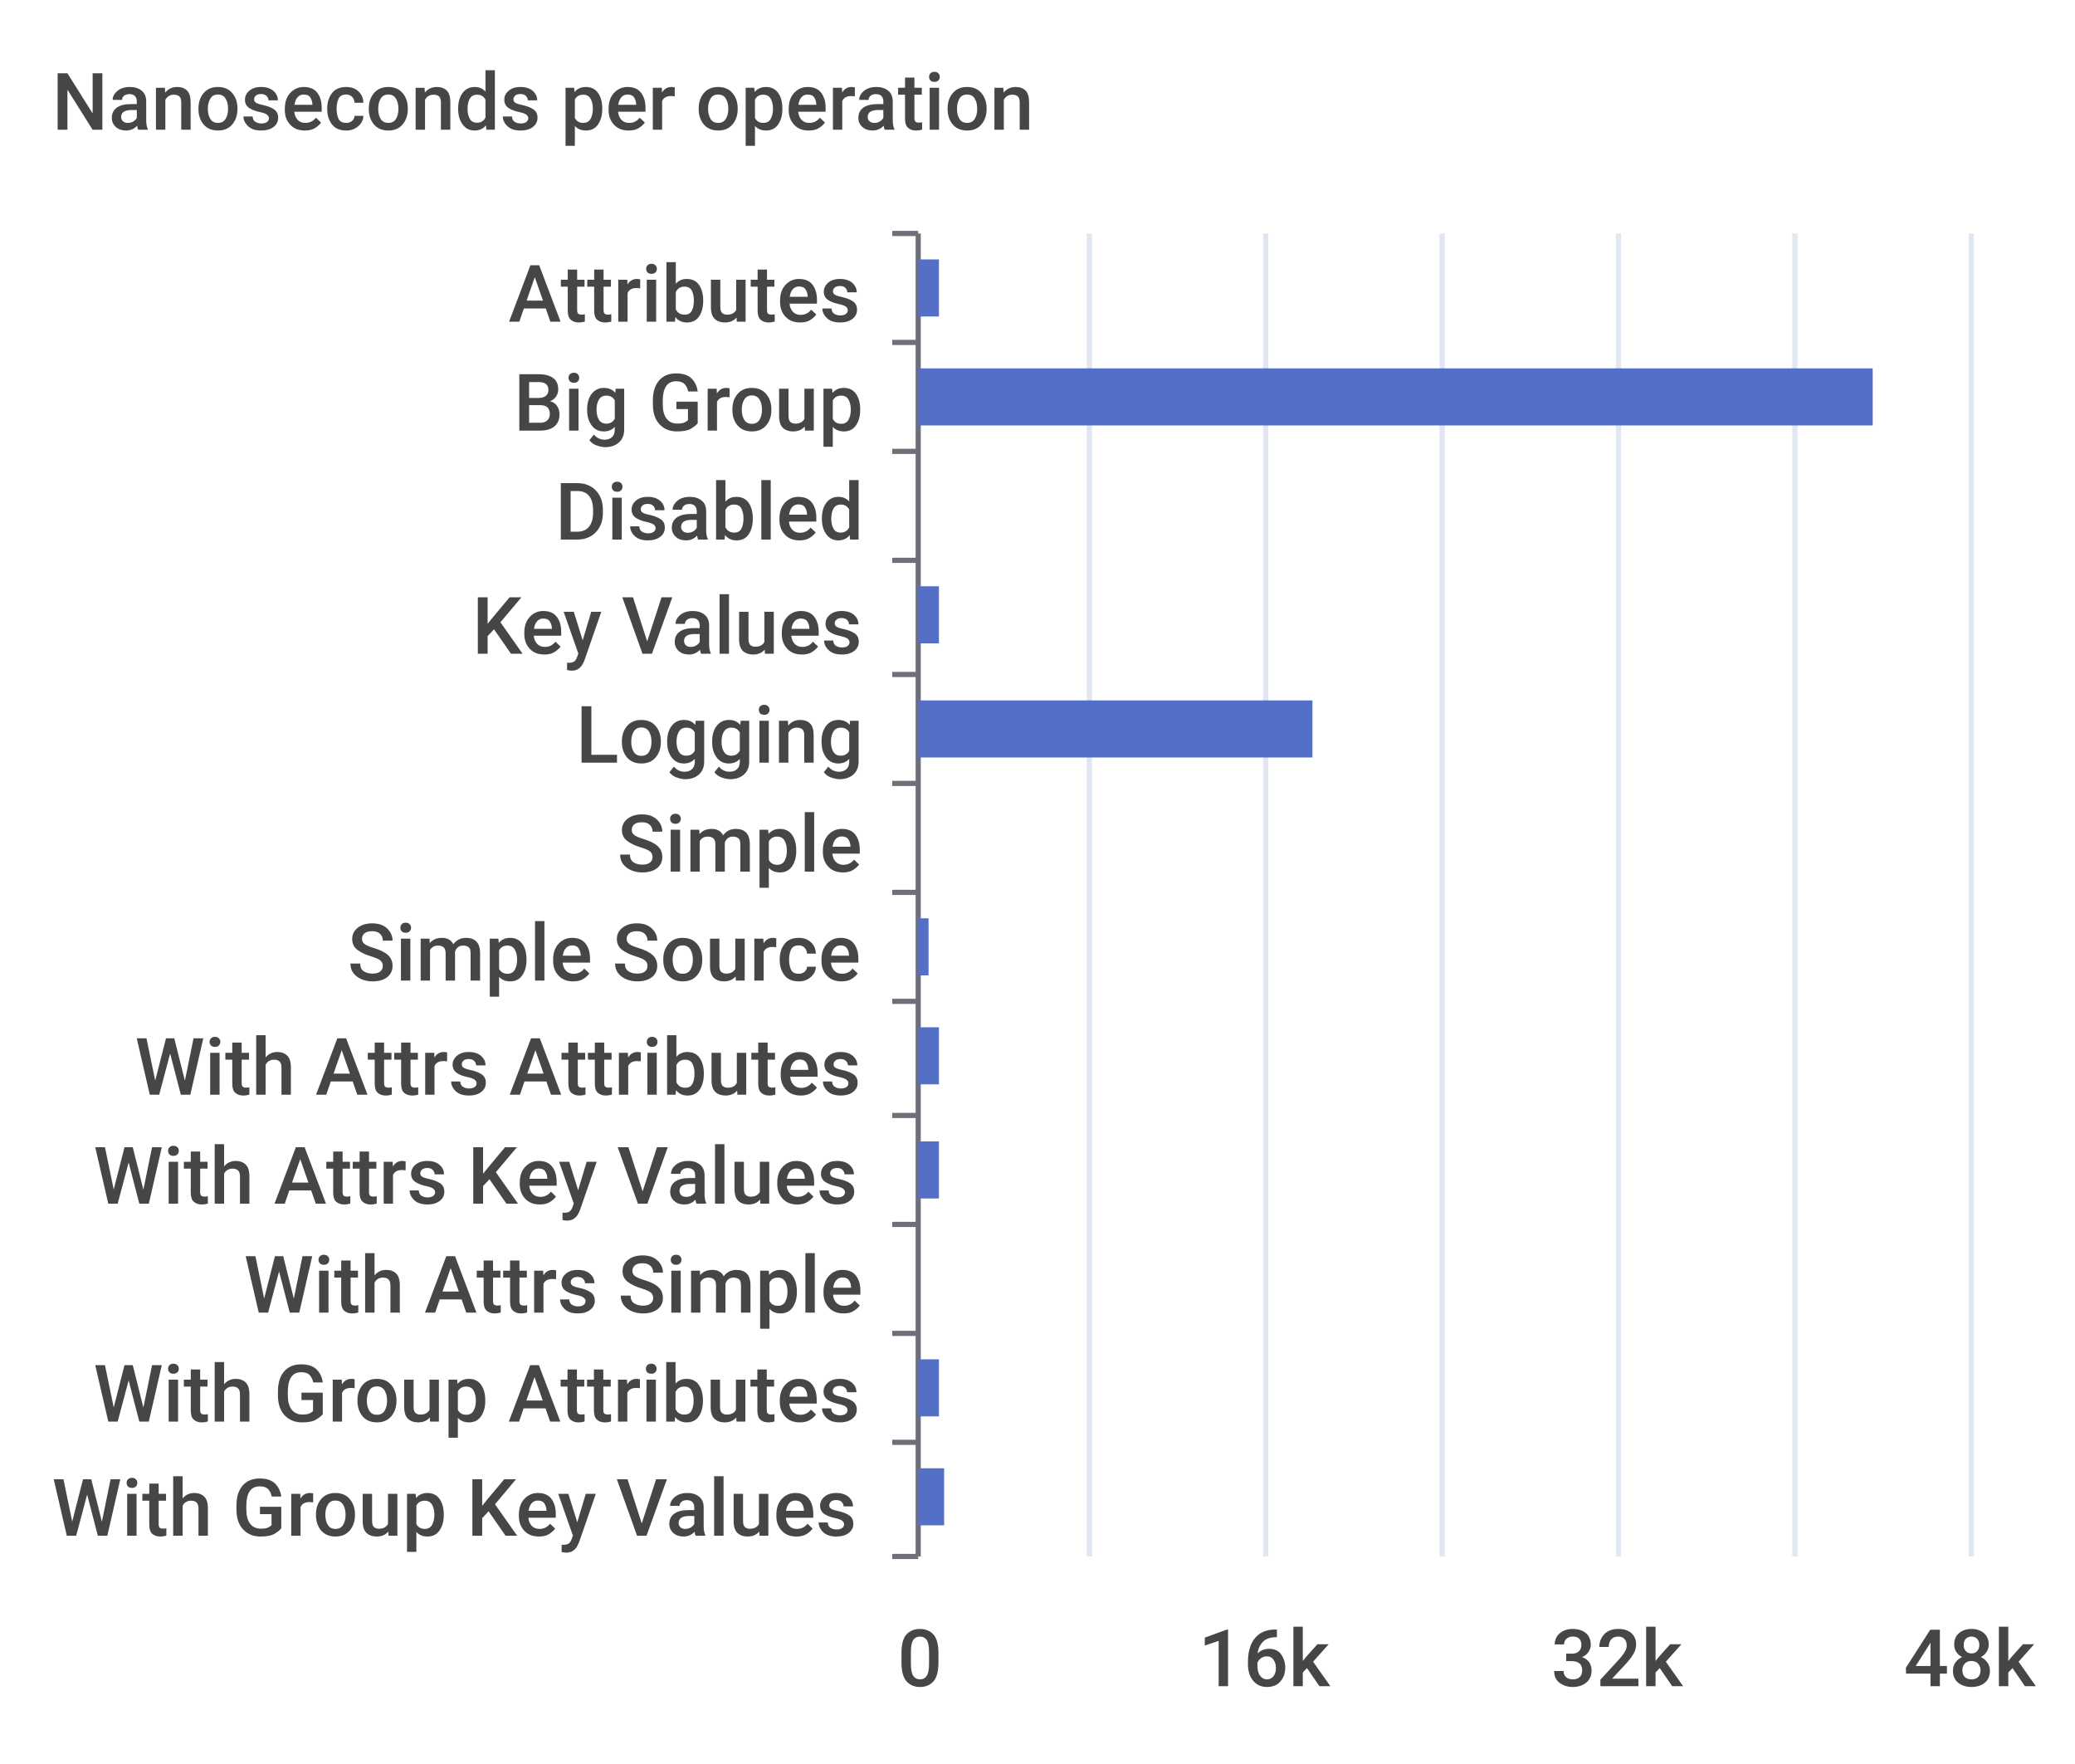
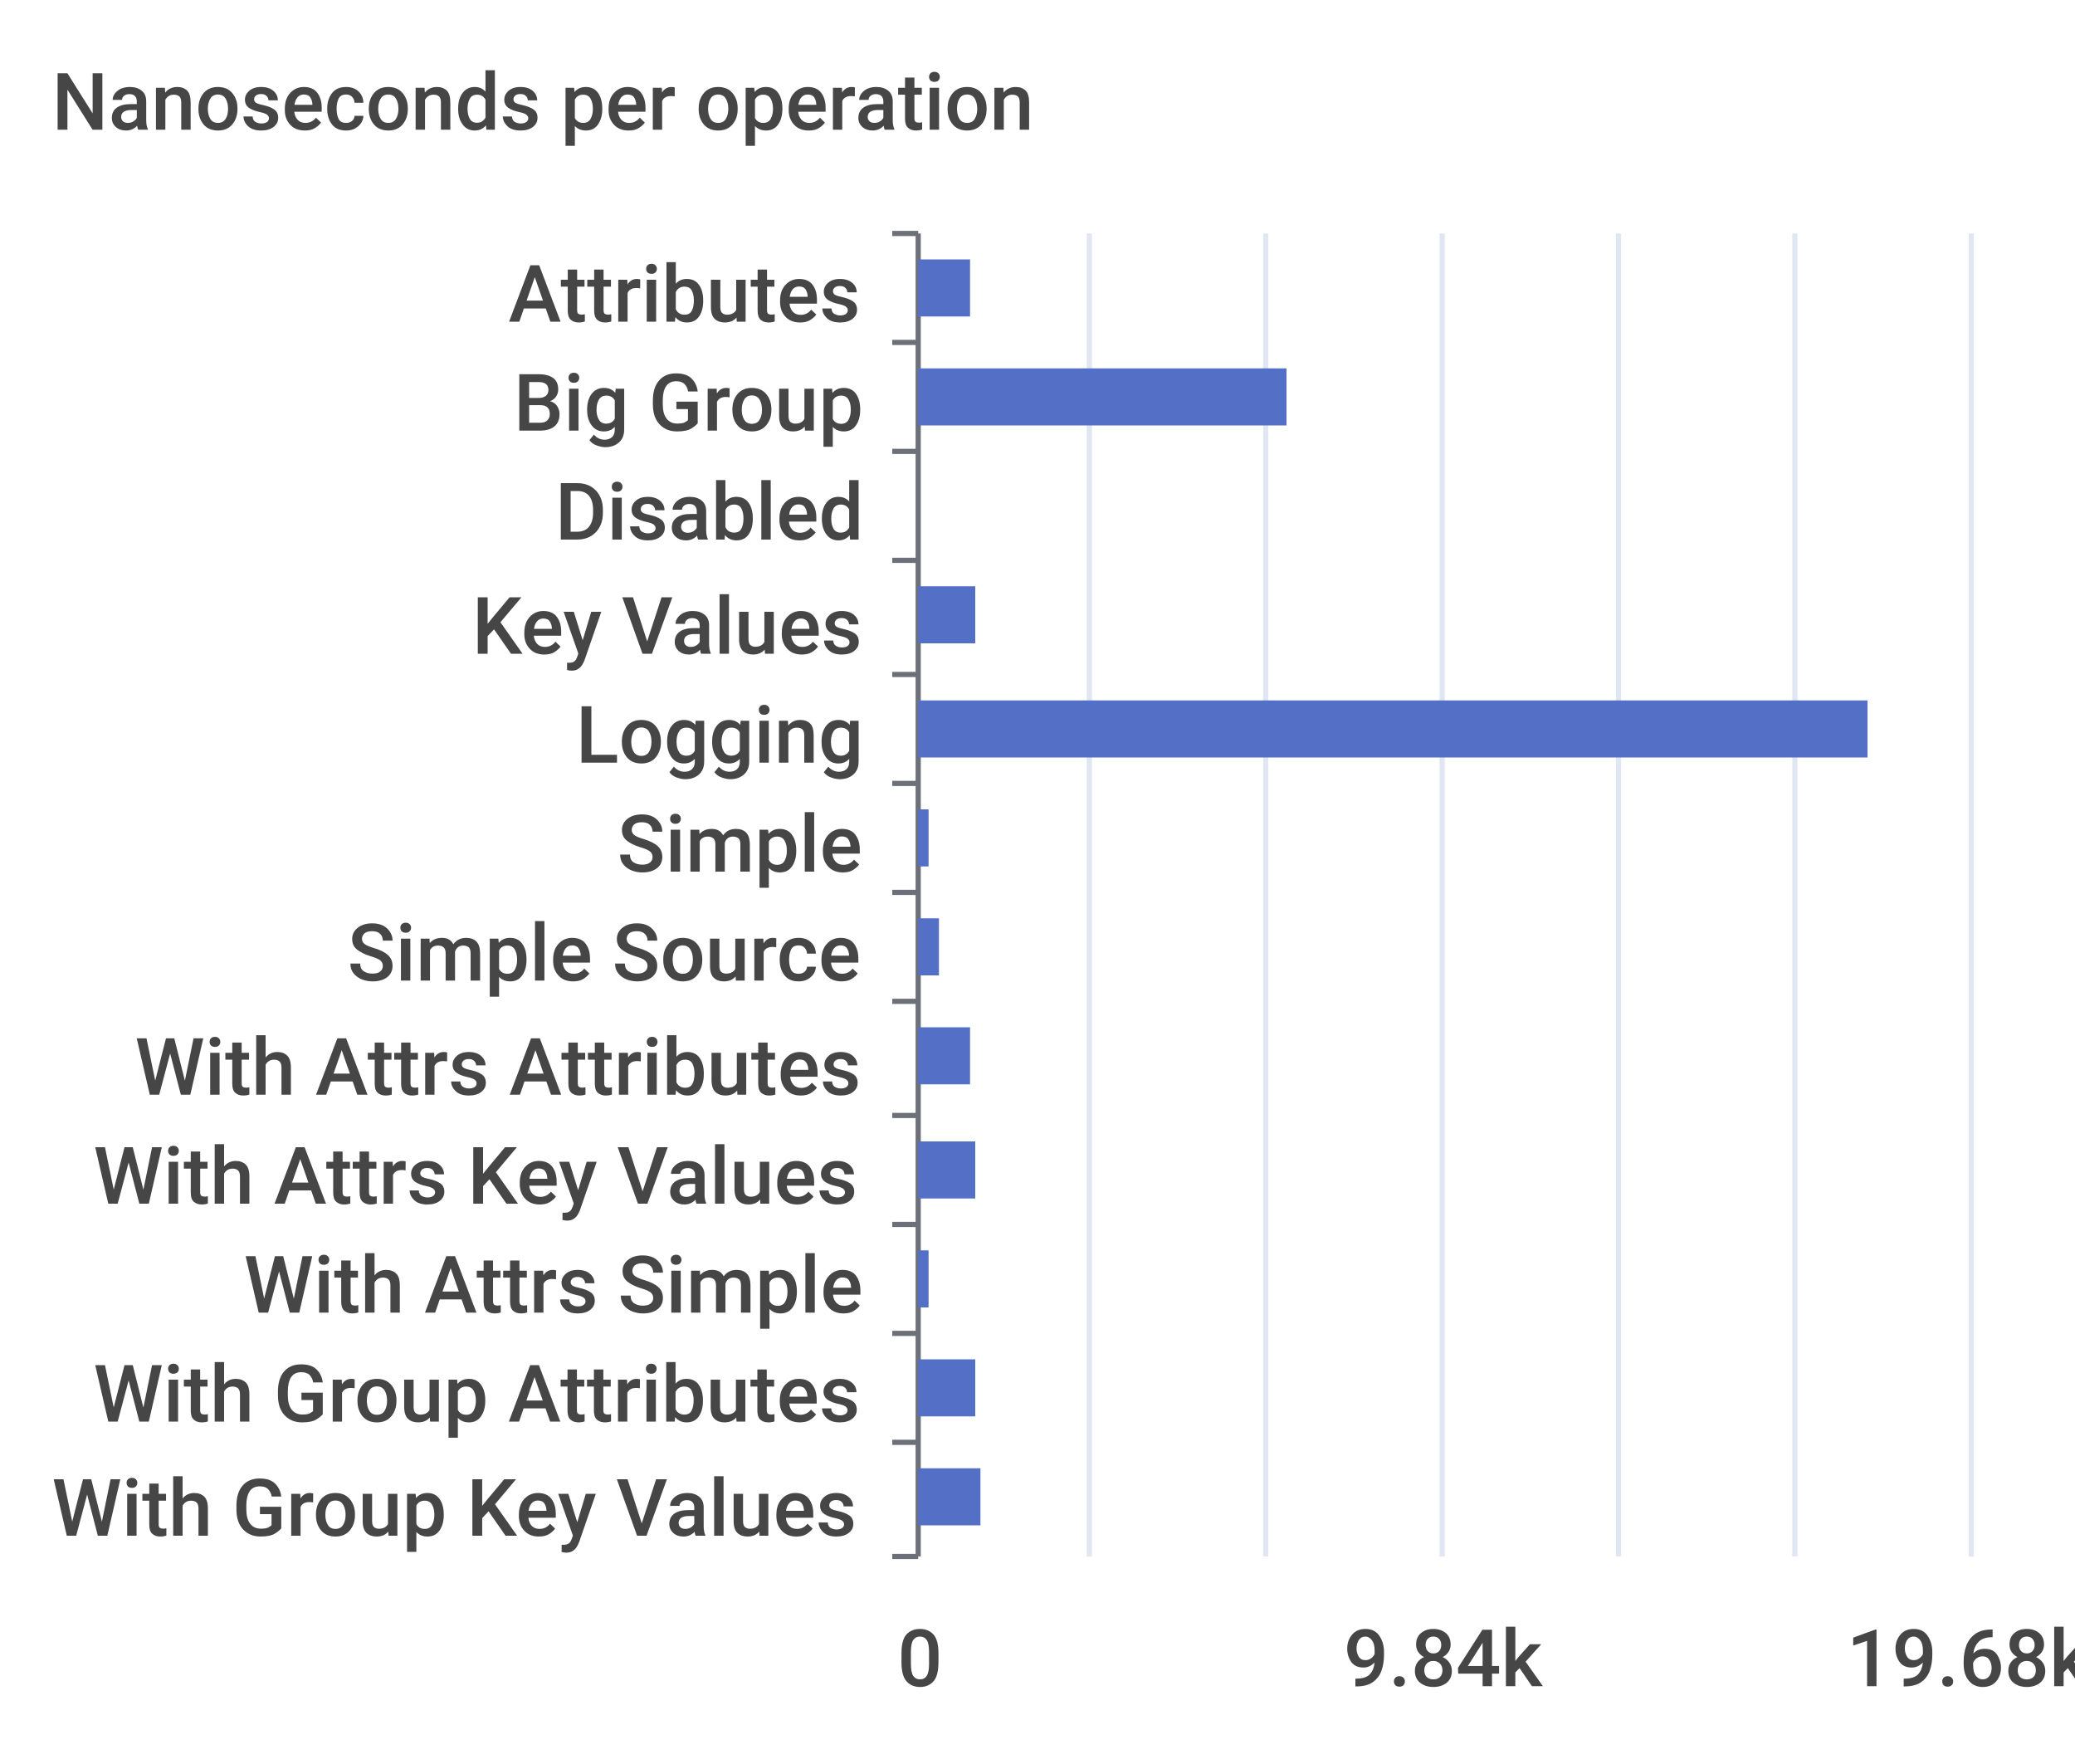
<svg xmlns="http://www.w3.org/2000/svg" width="400" height="340">\n<path d="M 0 0 L 400 0 L 400 340 L 0 340 L 0 0" style="stroke-width:0;stroke:none;fill:rgba(255,255,255,1.0)" />
  <text x="10" y="25" style="stroke-width:0;stroke:none;fill:rgba(70,70,70,1.0);font-size:15.3px;font-family:'Roboto Medium',sans-serif">Nanoseconds per operation</text>
  <path d="M 172 45 L 177 45" style="stroke-width:1;stroke:rgba(110,112,121,1.0);fill:none" />
  <path d="M 172 66 L 177 66" style="stroke-width:1;stroke:rgba(110,112,121,1.0);fill:none" />
  <path d="M 172 87 L 177 87" style="stroke-width:1;stroke:rgba(110,112,121,1.0);fill:none" />
  <path d="M 172 108 L 177 108" style="stroke-width:1;stroke:rgba(110,112,121,1.0);fill:none" />
  <path d="M 172 130 L 177 130" style="stroke-width:1;stroke:rgba(110,112,121,1.0);fill:none" />
  <path d="M 172 151 L 177 151" style="stroke-width:1;stroke:rgba(110,112,121,1.0);fill:none" />
  <path d="M 172 172 L 177 172" style="stroke-width:1;stroke:rgba(110,112,121,1.0);fill:none" />
  <path d="M 172 193 L 177 193" style="stroke-width:1;stroke:rgba(110,112,121,1.0);fill:none" />
  <path d="M 172 215 L 177 215" style="stroke-width:1;stroke:rgba(110,112,121,1.0);fill:none" />
  <path d="M 172 236 L 177 236" style="stroke-width:1;stroke:rgba(110,112,121,1.0);fill:none" />
  <path d="M 172 257 L 177 257" style="stroke-width:1;stroke:rgba(110,112,121,1.0);fill:none" />
  <path d="M 172 278 L 177 278" style="stroke-width:1;stroke:rgba(110,112,121,1.0);fill:none" />
  <path d="M 172 300 L 177 300" style="stroke-width:1;stroke:rgba(110,112,121,1.0);fill:none" />
  <path d="M 177 45 L 177 300" style="stroke-width:1;stroke:rgba(110,112,121,1.0);fill:none" />
  <text x="98" y="62" style="stroke-width:0;stroke:none;fill:rgba(70,70,70,1.0);font-size:15.3px;font-family:'Roboto Medium',sans-serif">Attributes</text>
  <text x="99" y="83" style="stroke-width:0;stroke:none;fill:rgba(70,70,70,1.0);font-size:15.3px;font-family:'Roboto Medium',sans-serif">Big Group</text>
  <text x="107" y="104" style="stroke-width:0;stroke:none;fill:rgba(70,70,70,1.0);font-size:15.3px;font-family:'Roboto Medium',sans-serif">Disabled</text>
  <text x="91" y="126" style="stroke-width:0;stroke:none;fill:rgba(70,70,70,1.0);font-size:15.3px;font-family:'Roboto Medium',sans-serif">Key Values</text>
  <text x="111" y="147" style="stroke-width:0;stroke:none;fill:rgba(70,70,70,1.0);font-size:15.3px;font-family:'Roboto Medium',sans-serif">Logging</text>
  <text x="119" y="168" style="stroke-width:0;stroke:none;fill:rgba(70,70,70,1.0);font-size:15.3px;font-family:'Roboto Medium',sans-serif">Simple</text>
  <text x="67" y="189" style="stroke-width:0;stroke:none;fill:rgba(70,70,70,1.0);font-size:15.3px;font-family:'Roboto Medium',sans-serif">Simple Source</text>
  <text x="26" y="211" style="stroke-width:0;stroke:none;fill:rgba(70,70,70,1.0);font-size:15.3px;font-family:'Roboto Medium',sans-serif">With Attrs Attributes</text>
  <text x="18" y="232" style="stroke-width:0;stroke:none;fill:rgba(70,70,70,1.0);font-size:15.3px;font-family:'Roboto Medium',sans-serif">With Attrs Key Values</text>
  <text x="47" y="253" style="stroke-width:0;stroke:none;fill:rgba(70,70,70,1.0);font-size:15.3px;font-family:'Roboto Medium',sans-serif">With Attrs Simple</text>
  <text x="18" y="274" style="stroke-width:0;stroke:none;fill:rgba(70,70,70,1.0);font-size:15.3px;font-family:'Roboto Medium',sans-serif">With Group Attributes</text>
  <text x="10" y="296" style="stroke-width:0;stroke:none;fill:rgba(70,70,70,1.0);font-size:15.3px;font-family:'Roboto Medium',sans-serif">With Group Key Values</text>
  <text x="173" y="325" style="stroke-width:0;stroke:none;fill:rgba(70,70,70,1.0);font-size:15.3px;font-family:'Roboto Medium',sans-serif">0</text>
-   <text x="231" y="325" style="stroke-width:0;stroke:none;fill:rgba(70,70,70,1.0);font-size:15.3px;font-family:'Roboto Medium',sans-serif">16k</text>
-   <text x="299" y="325" style="stroke-width:0;stroke:none;fill:rgba(70,70,70,1.0);font-size:15.3px;font-family:'Roboto Medium',sans-serif">32k</text>
-   <text x="367" y="325" style="stroke-width:0;stroke:none;fill:rgba(70,70,70,1.0);font-size:15.3px;font-family:'Roboto Medium',sans-serif">48k</text>
+   <text x="259" y="325" style="stroke-width:0;stroke:none;fill:rgba(70,70,70,1.0);font-size:15.3px;font-family:'Roboto Medium',sans-serif">9.84k</text>
+   <text x="356" y="325" style="stroke-width:0;stroke:none;fill:rgba(70,70,70,1.0);font-size:15.3px;font-family:'Roboto Medium',sans-serif">19.68k</text>
  <path d="M 210 45 L 210 300" style="stroke-width:1;stroke:rgba(224,230,242,1.0);fill:none" />
  <path d="M 244 45 L 244 300" style="stroke-width:1;stroke:rgba(224,230,242,1.0);fill:none" />
  <path d="M 278 45 L 278 300" style="stroke-width:1;stroke:rgba(224,230,242,1.0);fill:none" />
  <path d="M 312 45 L 312 300" style="stroke-width:1;stroke:rgba(224,230,242,1.0);fill:none" />
  <path d="M 346 45 L 346 300" style="stroke-width:1;stroke:rgba(224,230,242,1.0);fill:none" />
  <path d="M 380 45 L 380 300" style="stroke-width:1;stroke:rgba(224,230,242,1.0);fill:none" />
-   <path d="M 177 283 L 182 283 L 182 294 L 177 294 L 177 283" style="stroke-width:0;stroke:none;fill:rgba(84,112,198,1.0)" />
-   <path d="M 177 262 L 181 262 L 181 273 L 177 273 L 177 262" style="stroke-width:0;stroke:none;fill:rgba(84,112,198,1.0)" />
-   <path d="M 177 241 L 177 241 L 177 252 L 177 252 L 177 241" style="stroke-width:0;stroke:none;fill:rgba(84,112,198,1.0)" />
-   <path d="M 177 220 L 181 220 L 181 231 L 177 231 L 177 220" style="stroke-width:0;stroke:none;fill:rgba(84,112,198,1.0)" />
-   <path d="M 177 198 L 181 198 L 181 209 L 177 209 L 177 198" style="stroke-width:0;stroke:none;fill:rgba(84,112,198,1.0)" />
-   <path d="M 177 177 L 179 177 L 179 188 L 177 188 L 177 177" style="stroke-width:0;stroke:none;fill:rgba(84,112,198,1.0)" />
-   <path d="M 177 156 L 177 156 L 177 167 L 177 167 L 177 156" style="stroke-width:0;stroke:none;fill:rgba(84,112,198,1.0)" />
-   <path d="M 177 135 L 253 135 L 253 146 L 177 146 L 177 135" style="stroke-width:0;stroke:none;fill:rgba(84,112,198,1.0)" />
-   <path d="M 177 113 L 181 113 L 181 124 L 177 124 L 177 113" style="stroke-width:0;stroke:none;fill:rgba(84,112,198,1.0)" />
+   <path d="M 177 283 L 189 283 L 189 294 L 177 294 L 177 283" style="stroke-width:0;stroke:none;fill:rgba(84,112,198,1.0)" />
+   <path d="M 177 262 L 188 262 L 188 273 L 177 273 L 177 262" style="stroke-width:0;stroke:none;fill:rgba(84,112,198,1.0)" />
+   <path d="M 177 241 L 179 241 L 179 252 L 177 252 L 177 241" style="stroke-width:0;stroke:none;fill:rgba(84,112,198,1.0)" />
+   <path d="M 177 220 L 188 220 L 188 231 L 177 231 L 177 220" style="stroke-width:0;stroke:none;fill:rgba(84,112,198,1.0)" />
+   <path d="M 177 198 L 187 198 L 187 209 L 177 209 L 177 198" style="stroke-width:0;stroke:none;fill:rgba(84,112,198,1.0)" />
+   <path d="M 177 177 L 181 177 L 181 188 L 177 188 L 177 177" style="stroke-width:0;stroke:none;fill:rgba(84,112,198,1.0)" />
+   <path d="M 177 156 L 179 156 L 179 167 L 177 167 L 177 156" style="stroke-width:0;stroke:none;fill:rgba(84,112,198,1.0)" />
+   <path d="M 177 135 L 360 135 L 360 146 L 177 146 L 177 135" style="stroke-width:0;stroke:none;fill:rgba(84,112,198,1.0)" />
+   <path d="M 177 113 L 188 113 L 188 124 L 177 124 L 177 113" style="stroke-width:0;stroke:none;fill:rgba(84,112,198,1.0)" />
  <path d="M 177 92 L 177 92 L 177 103 L 177 103 L 177 92" style="stroke-width:0;stroke:none;fill:rgba(84,112,198,1.0)" />
-   <path d="M 177 71 L 361 71 L 361 82 L 177 82 L 177 71" style="stroke-width:0;stroke:none;fill:rgba(84,112,198,1.0)" />
-   <path d="M 177 50 L 181 50 L 181 61 L 177 61 L 177 50" style="stroke-width:0;stroke:none;fill:rgba(84,112,198,1.0)" />
+   <path d="M 177 71 L 248 71 L 248 82 L 177 82 L 177 71" style="stroke-width:0;stroke:none;fill:rgba(84,112,198,1.0)" />
+   <path d="M 177 50 L 187 50 L 187 61 L 177 61 L 177 50" style="stroke-width:0;stroke:none;fill:rgba(84,112,198,1.0)" />
</svg>
